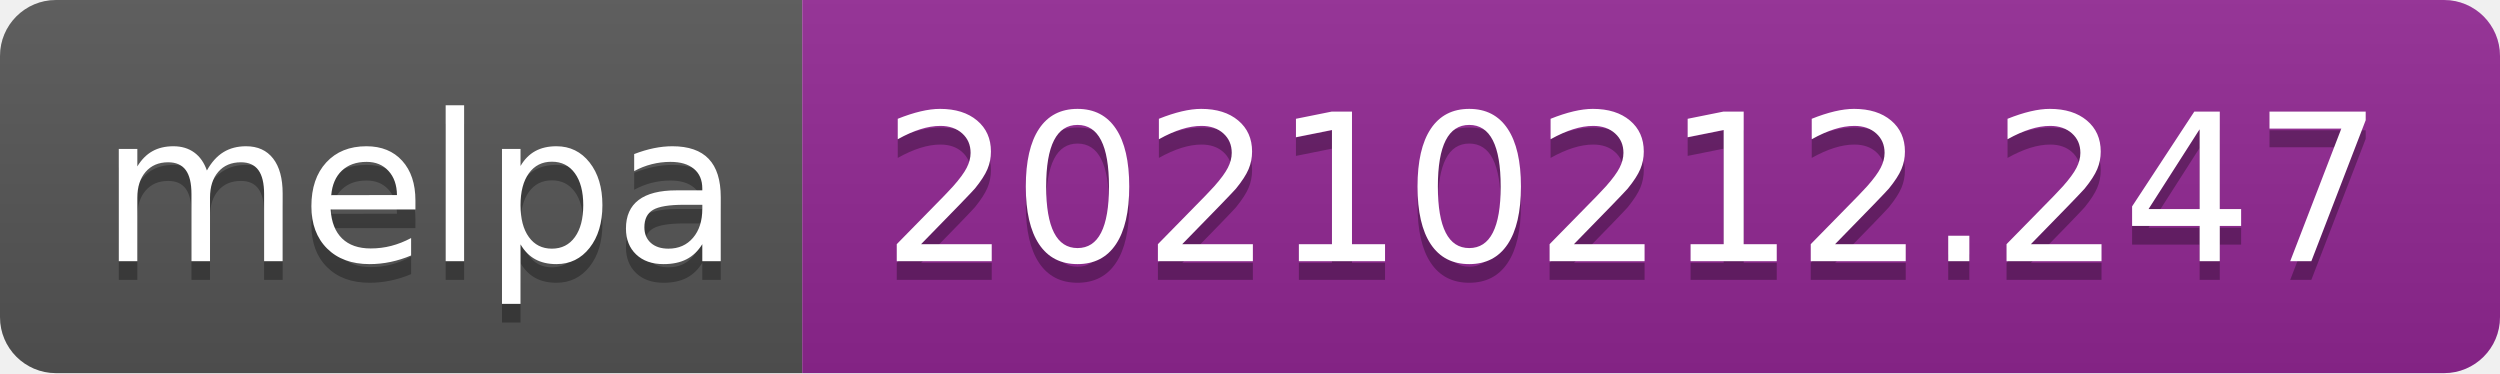
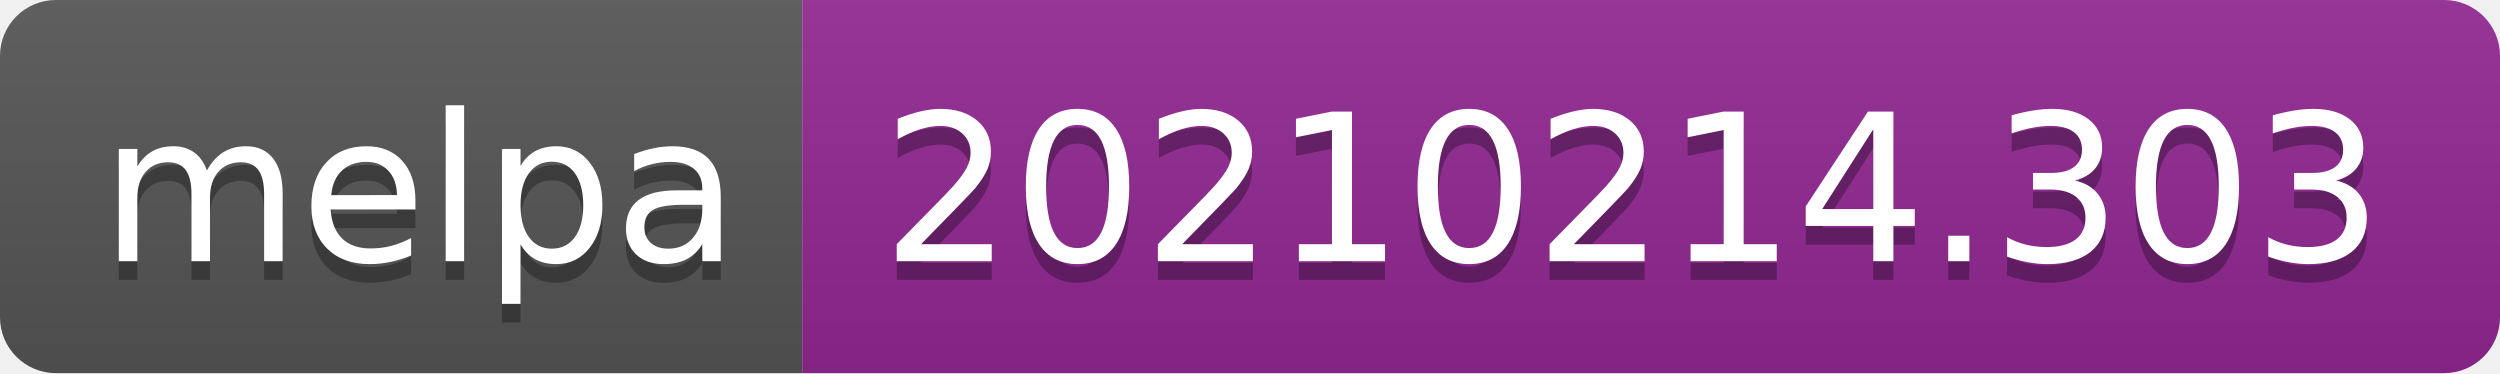
- <svg xmlns="http://www.w3.org/2000/svg" width="134" height="20" role="img" aria-label="melpa: 20210212.247">
+ <svg xmlns="http://www.w3.org/2000/svg" width="134" height="20" role="img" aria-label="melpa: 20210214.303">
  <linearGradient id="s" x2="0" y2="100%">
    <stop offset="0" stop-color="#bbb" stop-opacity=".1" />
    <stop offset="1" stop-opacity=".1" />
  </linearGradient>
  <clipPath id="r">
    <rect width="134" height="20" rx="3" fill="#fff" />
  </clipPath>
  <g clip-path="url(#r)">
    <rect width="43" height="20" fill="#555" />
    <rect x="43" width="91" height="20" fill="#922793" />
    <rect width="134" height="20" fill="url(#s)" />
  </g>
  <g fill="#fff" text-anchor="middle" font-family="Verdana,Geneva,DejaVu Sans,sans-serif" text-rendering="geometricPrecision" font-size="110">
    <text aria-hidden="true" x="225" y="150" fill="#010101" fill-opacity=".3" transform="scale(.1)" textLength="330">melpa</text>
    <text x="225" y="140" transform="scale(.1)" fill="#fff" textLength="330">melpa</text>
-     <text aria-hidden="true" x="875" y="150" fill="#010101" fill-opacity=".3" transform="scale(.1)" textLength="810">20210212.247</text>
-     <text x="875" y="140" transform="scale(.1)" fill="#fff" textLength="810">20210212.247</text>
+     <text aria-hidden="true" x="875" y="150" fill="#010101" fill-opacity=".3" transform="scale(.1)" textLength="810">20210214.303</text>
+     <text x="875" y="140" transform="scale(.1)" fill="#fff" textLength="810">20210214.303</text>
  </g>
</svg>
